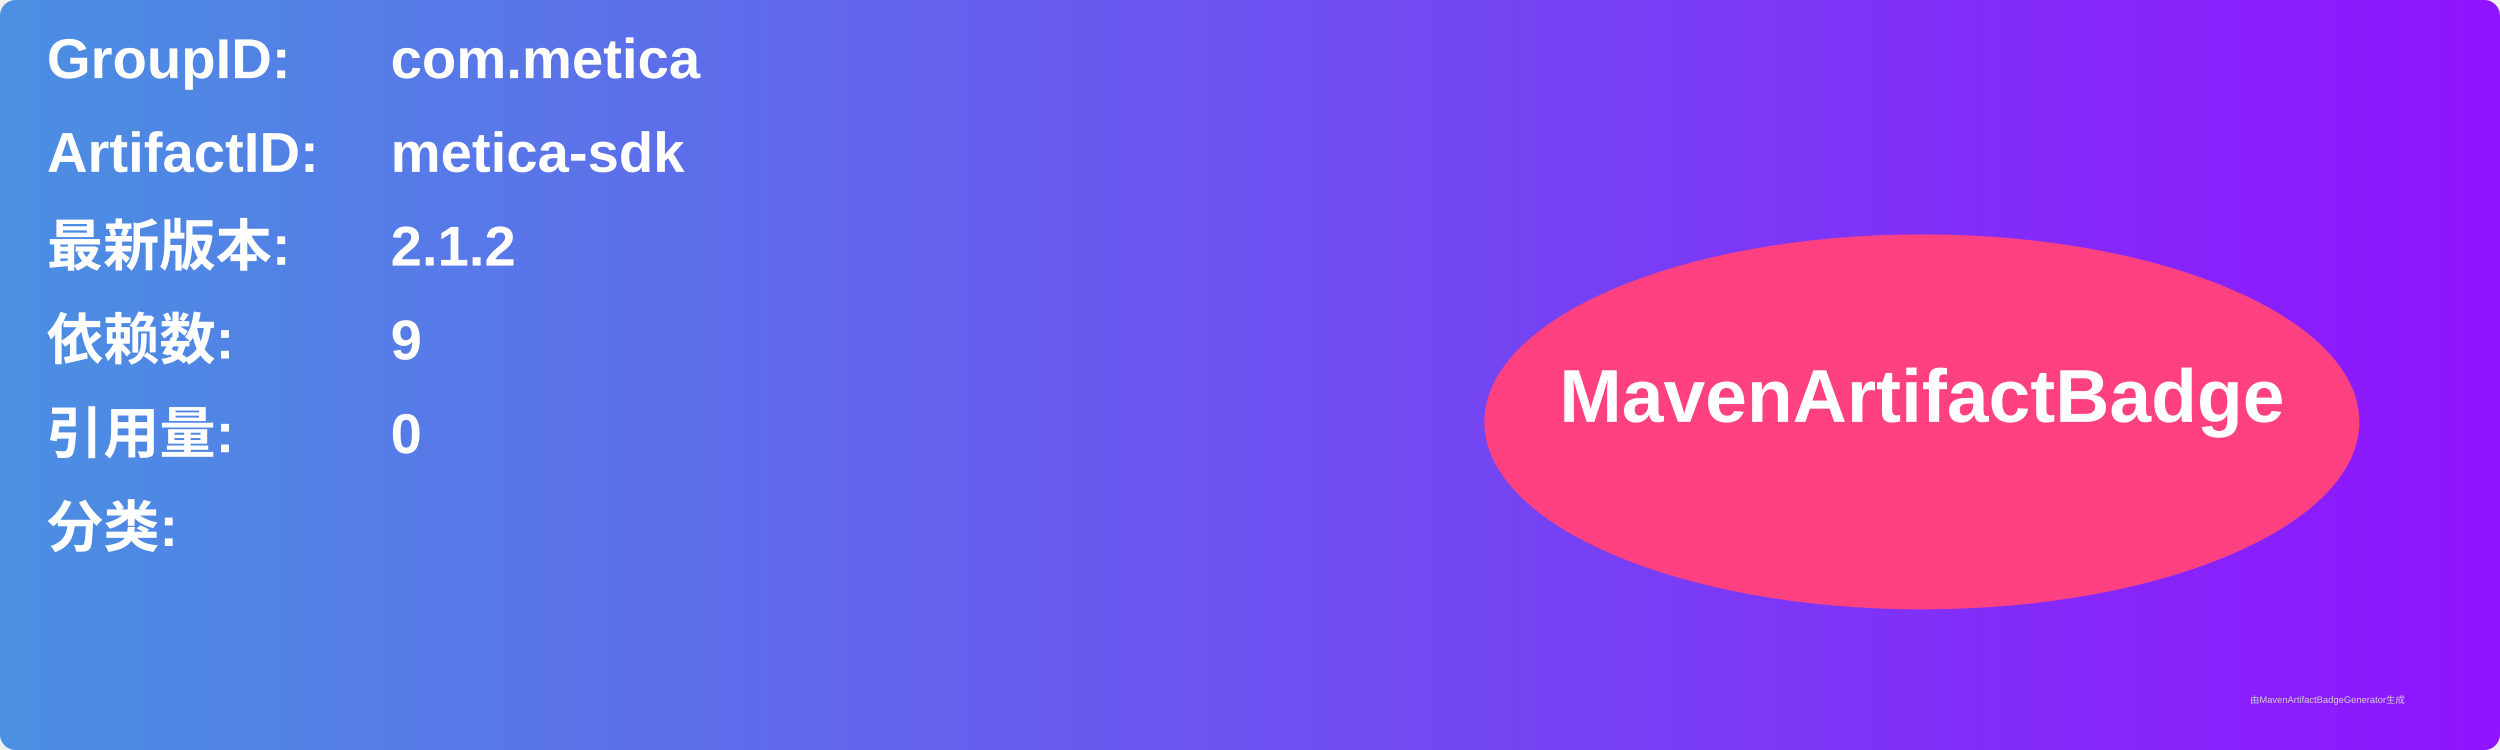
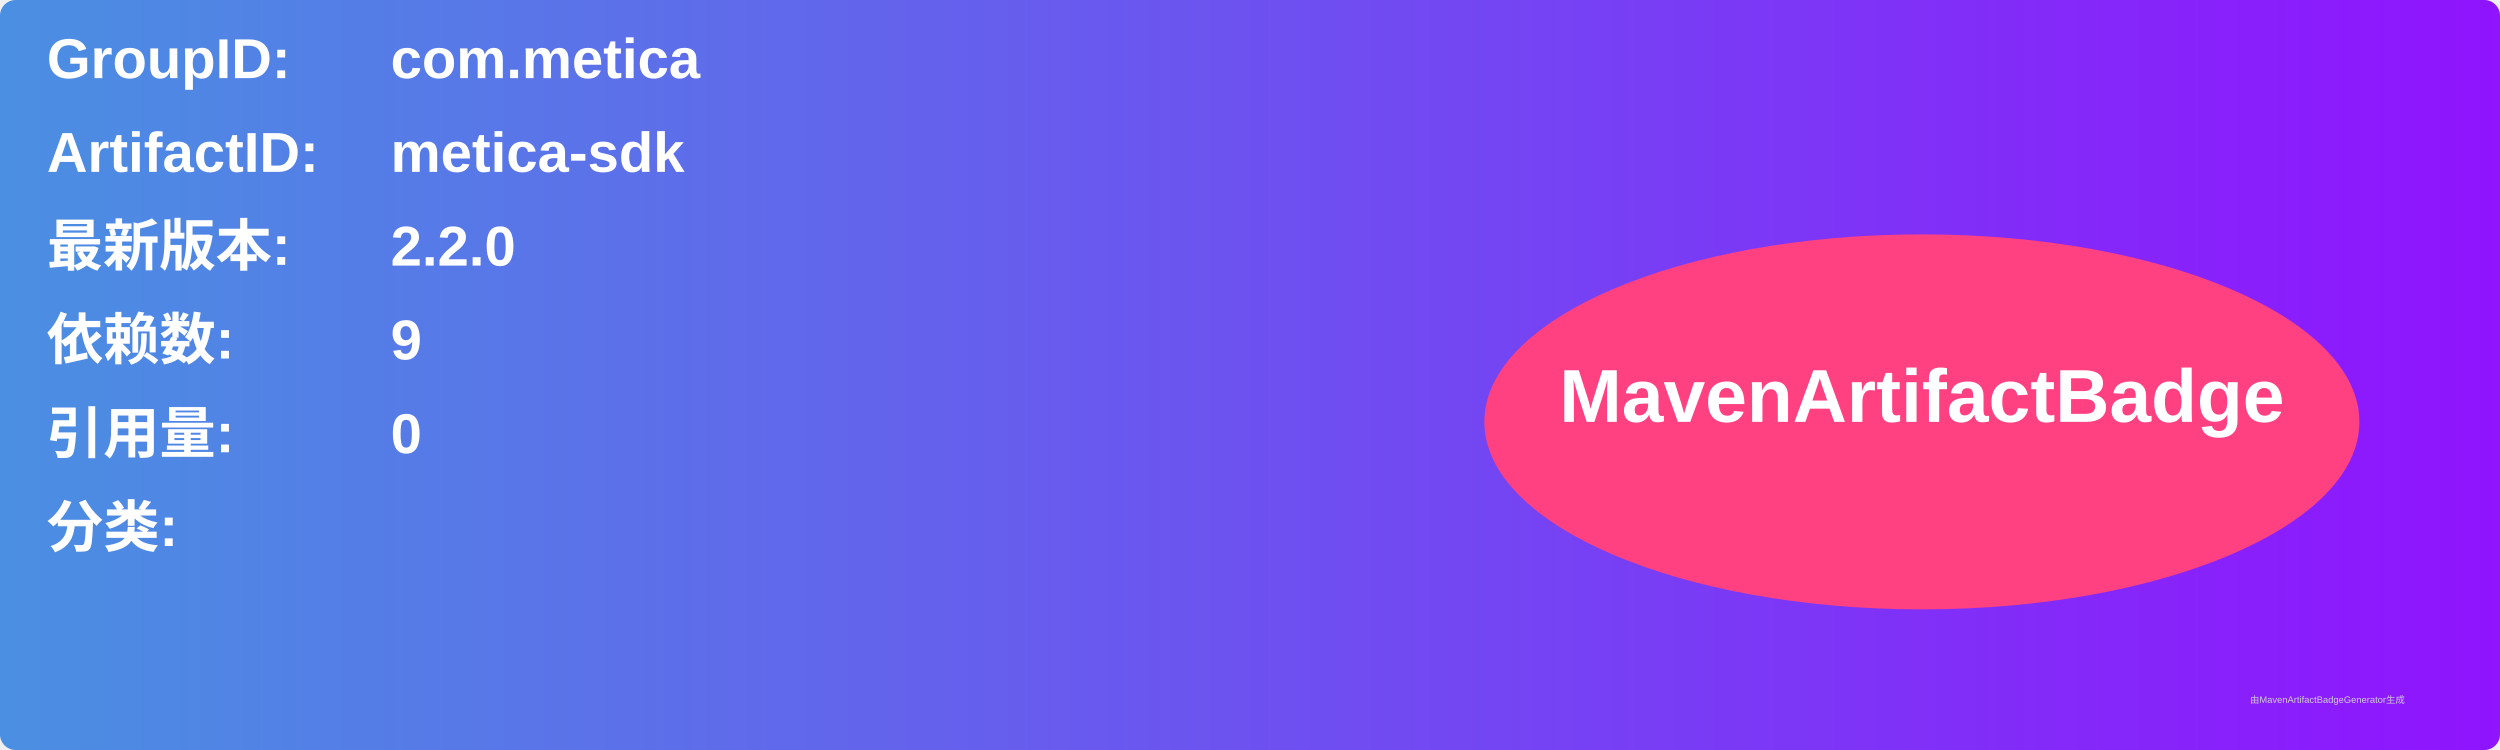
<svg xmlns="http://www.w3.org/2000/svg" width="800" height="240" viewBox="0 0 800 240">
  <linearGradient id="grad" x1="0%" y1="0%" x2="100%" y2="0%">
    <stop offset="0%" stop-color="#4a90e2" />
    <stop offset="100%" stop-color="#9013fe" />
  </linearGradient>
  <rect width="100%" height="100%" rx="5" ry="5" fill="url(#grad)" />
  <g transform="translate(15, 15)">
    <text x="0" y="10" font-family="Arial" font-size="18" fill="white" font-weight="bold" width="260">GroupID:</text>
    <text x="110" y="10" font-family="Arial" font-size="18" fill="white" font-weight="bold" width="460">com.metica</text>
    <text x="0" y="40" font-family="Arial" font-size="18" fill="white" font-weight="bold" width="260">ArtifactID:</text>
    <text x="110" y="40" font-family="Arial" font-size="18" fill="white" font-weight="bold" width="460">metica-sdk</text>
    <text x="0" y="70" font-family="Arial" font-size="18" fill="white" font-weight="bold">最新版本:</text>
    <text x="110" y="70" font-family="Arial" font-size="18" fill="white" font-weight="bold">
-       <tspan font-weight="bold">2.1.2</tspan>
+       <tspan font-weight="bold">2.2.0</tspan>
    </text>
    <text x="0" y="100" font-family="Arial" font-size="18" fill="white" font-weight="bold">依赖数: </text>
    <text x="110" y="100" font-family="Arial" font-size="18" fill="white">
      <tspan font-weight="bold">9</tspan>
    </text>
    <text x="0" y="130" font-family="Arial" font-size="18" fill="white" font-weight="bold">引用量: </text>
    <text x="110" y="130" font-family="Arial" font-size="18" fill="white">
      <tspan font-weight="bold">0</tspan>
    </text>
    <text x="0" y="160" font-family="Arial" font-size="18" fill="white" font-weight="bold">分类:</text>
    <text x="10" y="190" font-family="Arial" font-size="10" fill="white">
      <tspan font-weight="bold" />
    </text>
    <ellipse cx="600" cy="120" rx="140" ry="60" fill="#ff4081" />
    <text x="600" y="120" text-anchor="middle" font-family="Arial" font-size="24" fill="white" font-weight="bold">MavenArtifactBadge</text>
  </g>
  <text x="720" y="225" font-family="Arial" font-size="3" fill="#d0d0d0">由MavenArtifactBadgeGenerator生成</text>
</svg>
